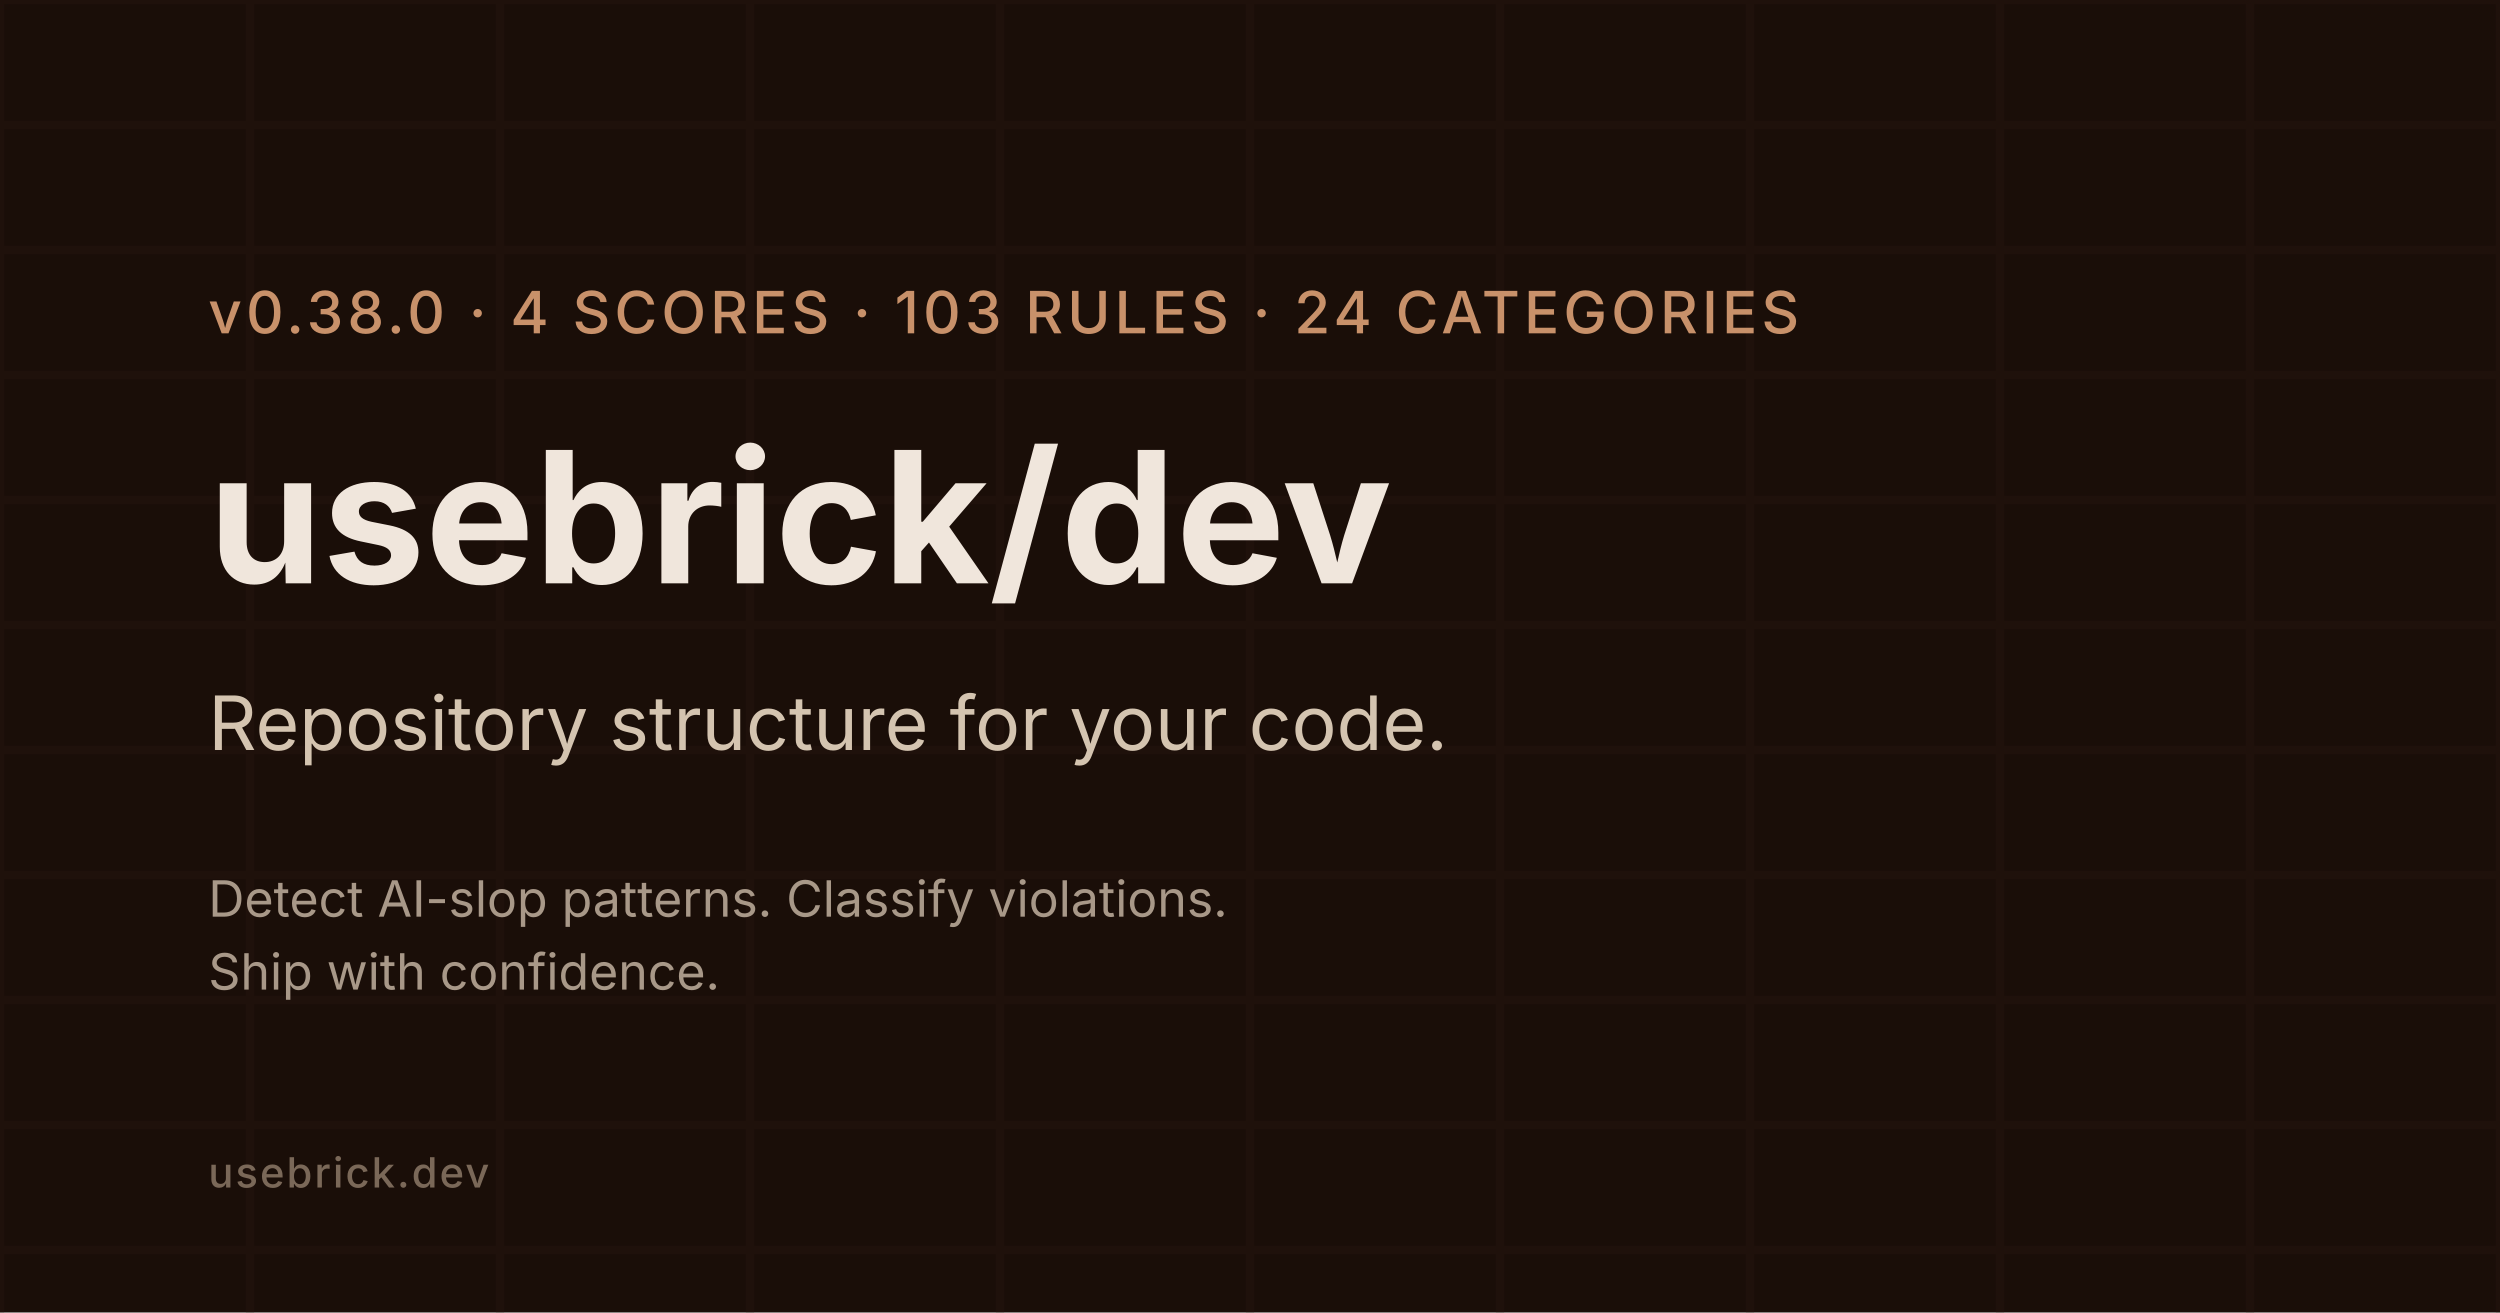
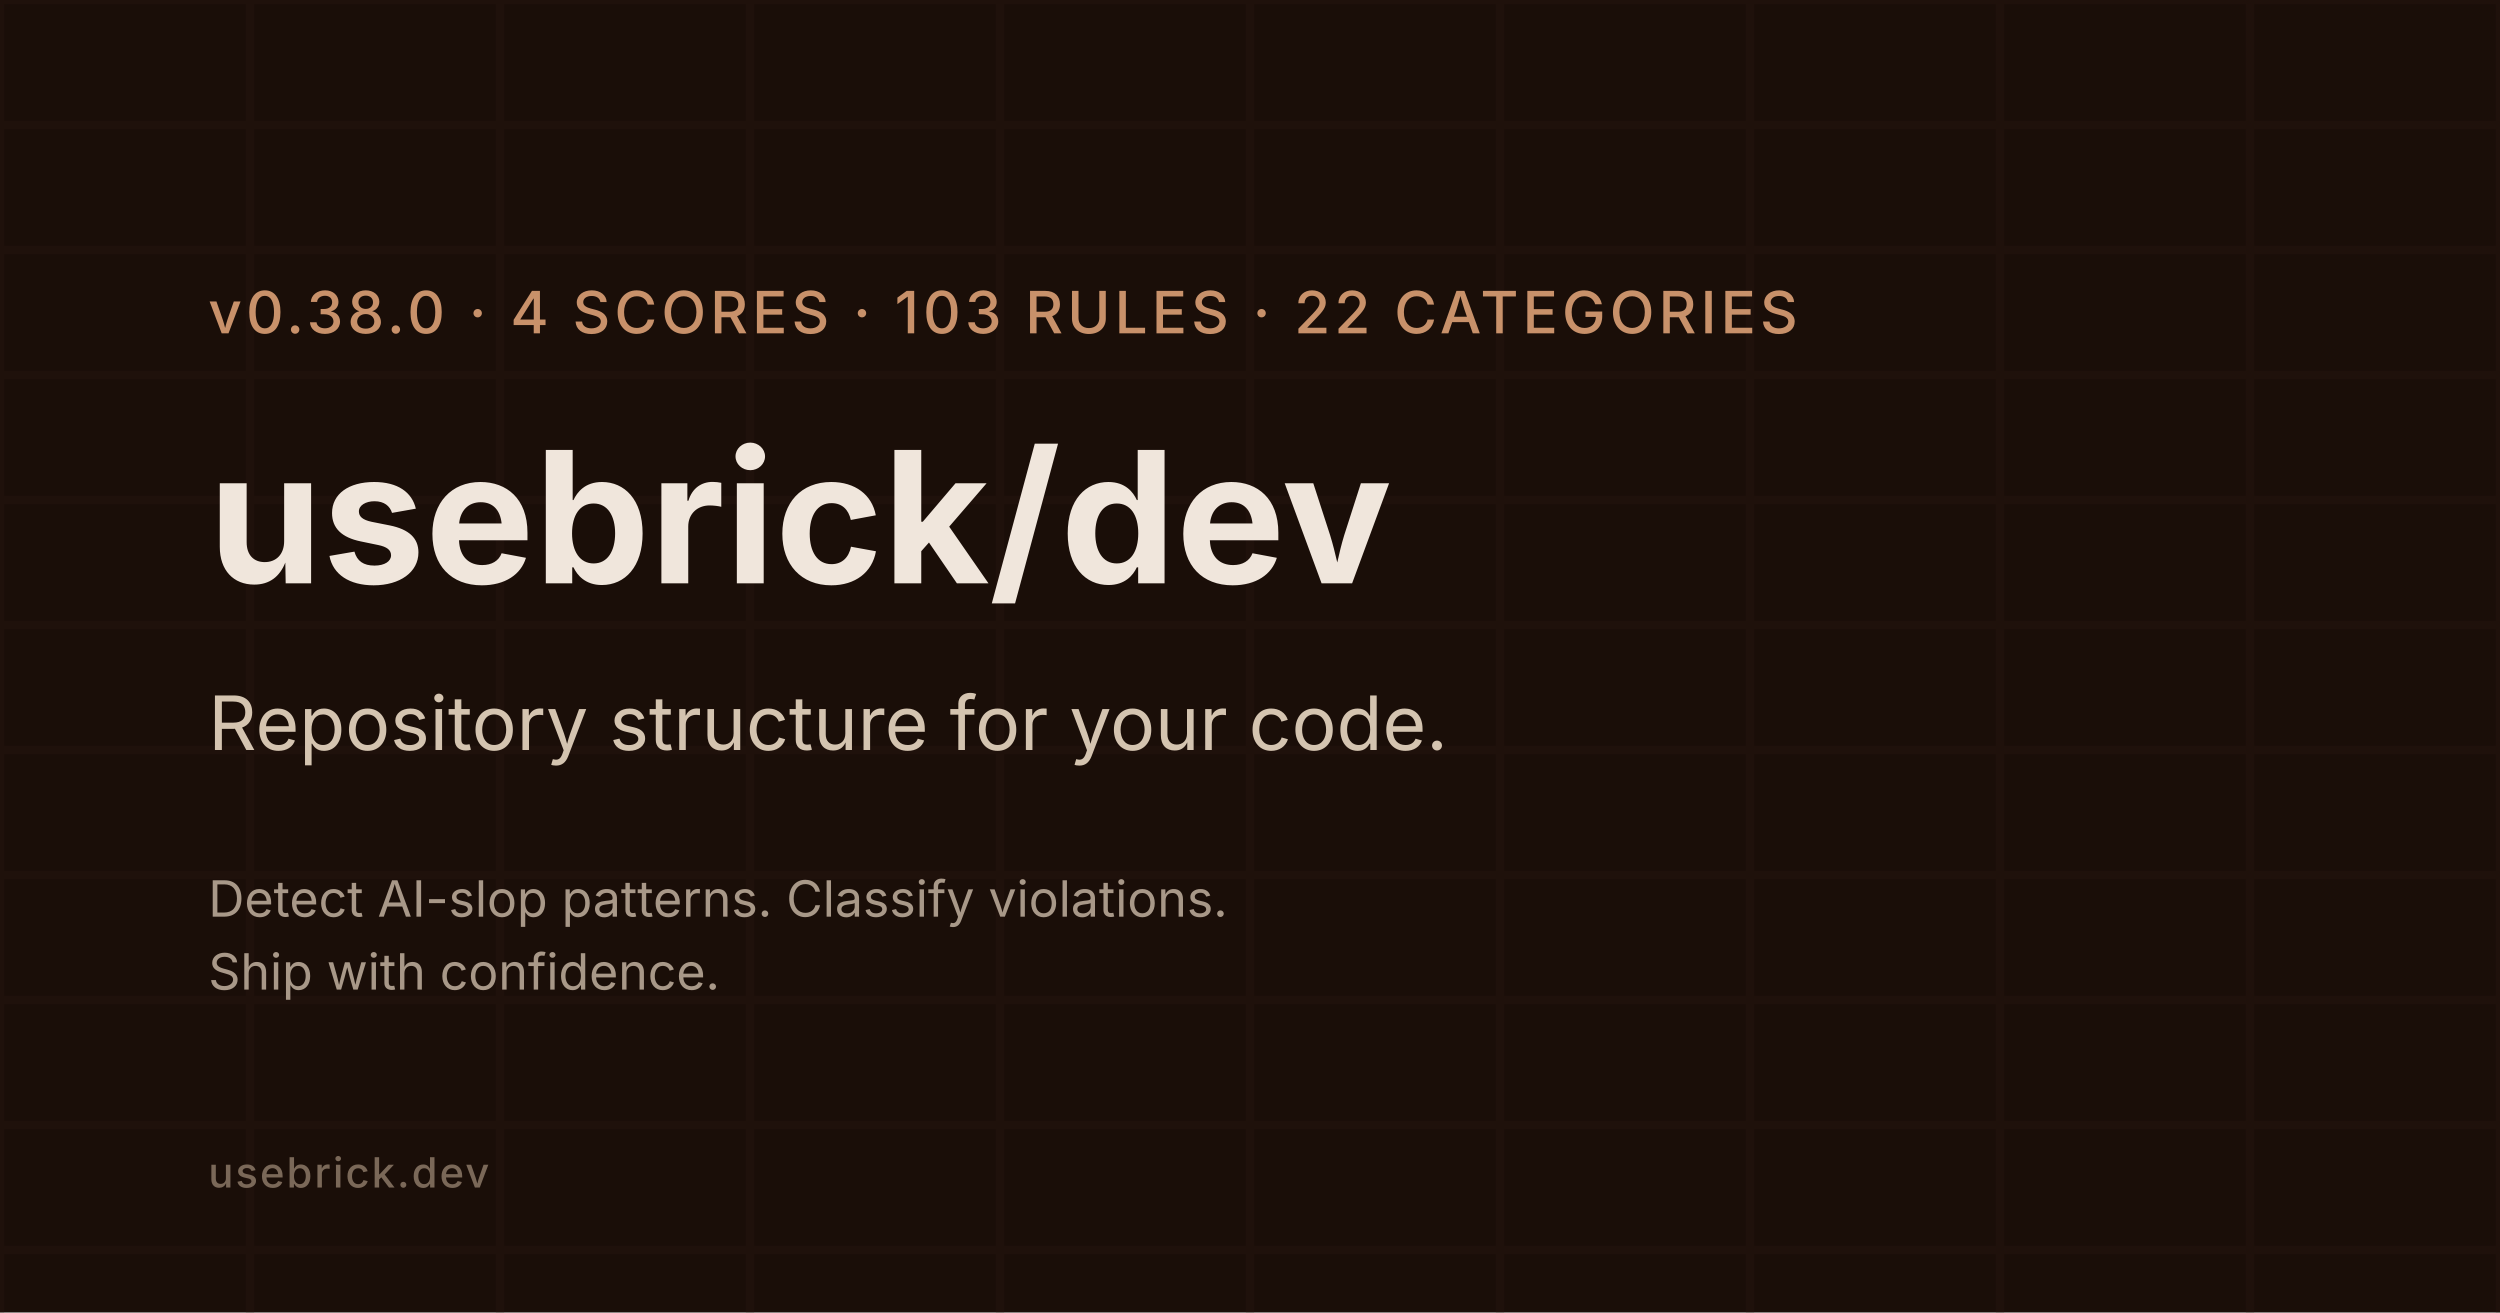
<svg xmlns="http://www.w3.org/2000/svg" viewBox="0 0 1200 630" width="1200" height="630">
  <rect width="1200" height="630" fill="#1a0e08" />
  <defs>
    <pattern id="bricks" x="0" y="0" width="120" height="60" patternUnits="userSpaceOnUse">
      <rect width="118" height="58" x="1" y="1" fill="none" stroke="#2a1810" stroke-width="2" />
    </pattern>
  </defs>
  <rect width="1200" height="630" fill="url(#bricks)" opacity="0.3" />
  <g font-family="Inter, system-ui, sans-serif" fill="#f0e6dc">
    <text x="100" y="160" font-size="28" font-weight="500" fill="#c8916a" letter-spacing="2">
-       v0.38.0 · 4 SCORES · 103 RULES · 24 CATEGORIES
+       v0.38.0 · 4 SCORES · 103 RULES · 22 CATEGORIES
    </text>
    <text x="100" y="280" font-size="88" font-weight="700">
      usebrick/dev
    </text>
    <text x="100" y="360" font-size="36" font-weight="400" fill="#d4c4b0">
      Repository structure for your code.
    </text>
    <text x="100" y="440" font-size="24" font-weight="400" fill="#a89888">
      Detect AI-slop patterns. Classify violations.
    </text>
    <text x="100" y="475" font-size="24" font-weight="400" fill="#a89888">
      Ship with confidence.
    </text>
    <text x="100" y="570" font-size="20" font-weight="500" fill="#7a6858" letter-spacing="1">
      usebrick.dev
    </text>
  </g>
</svg>
